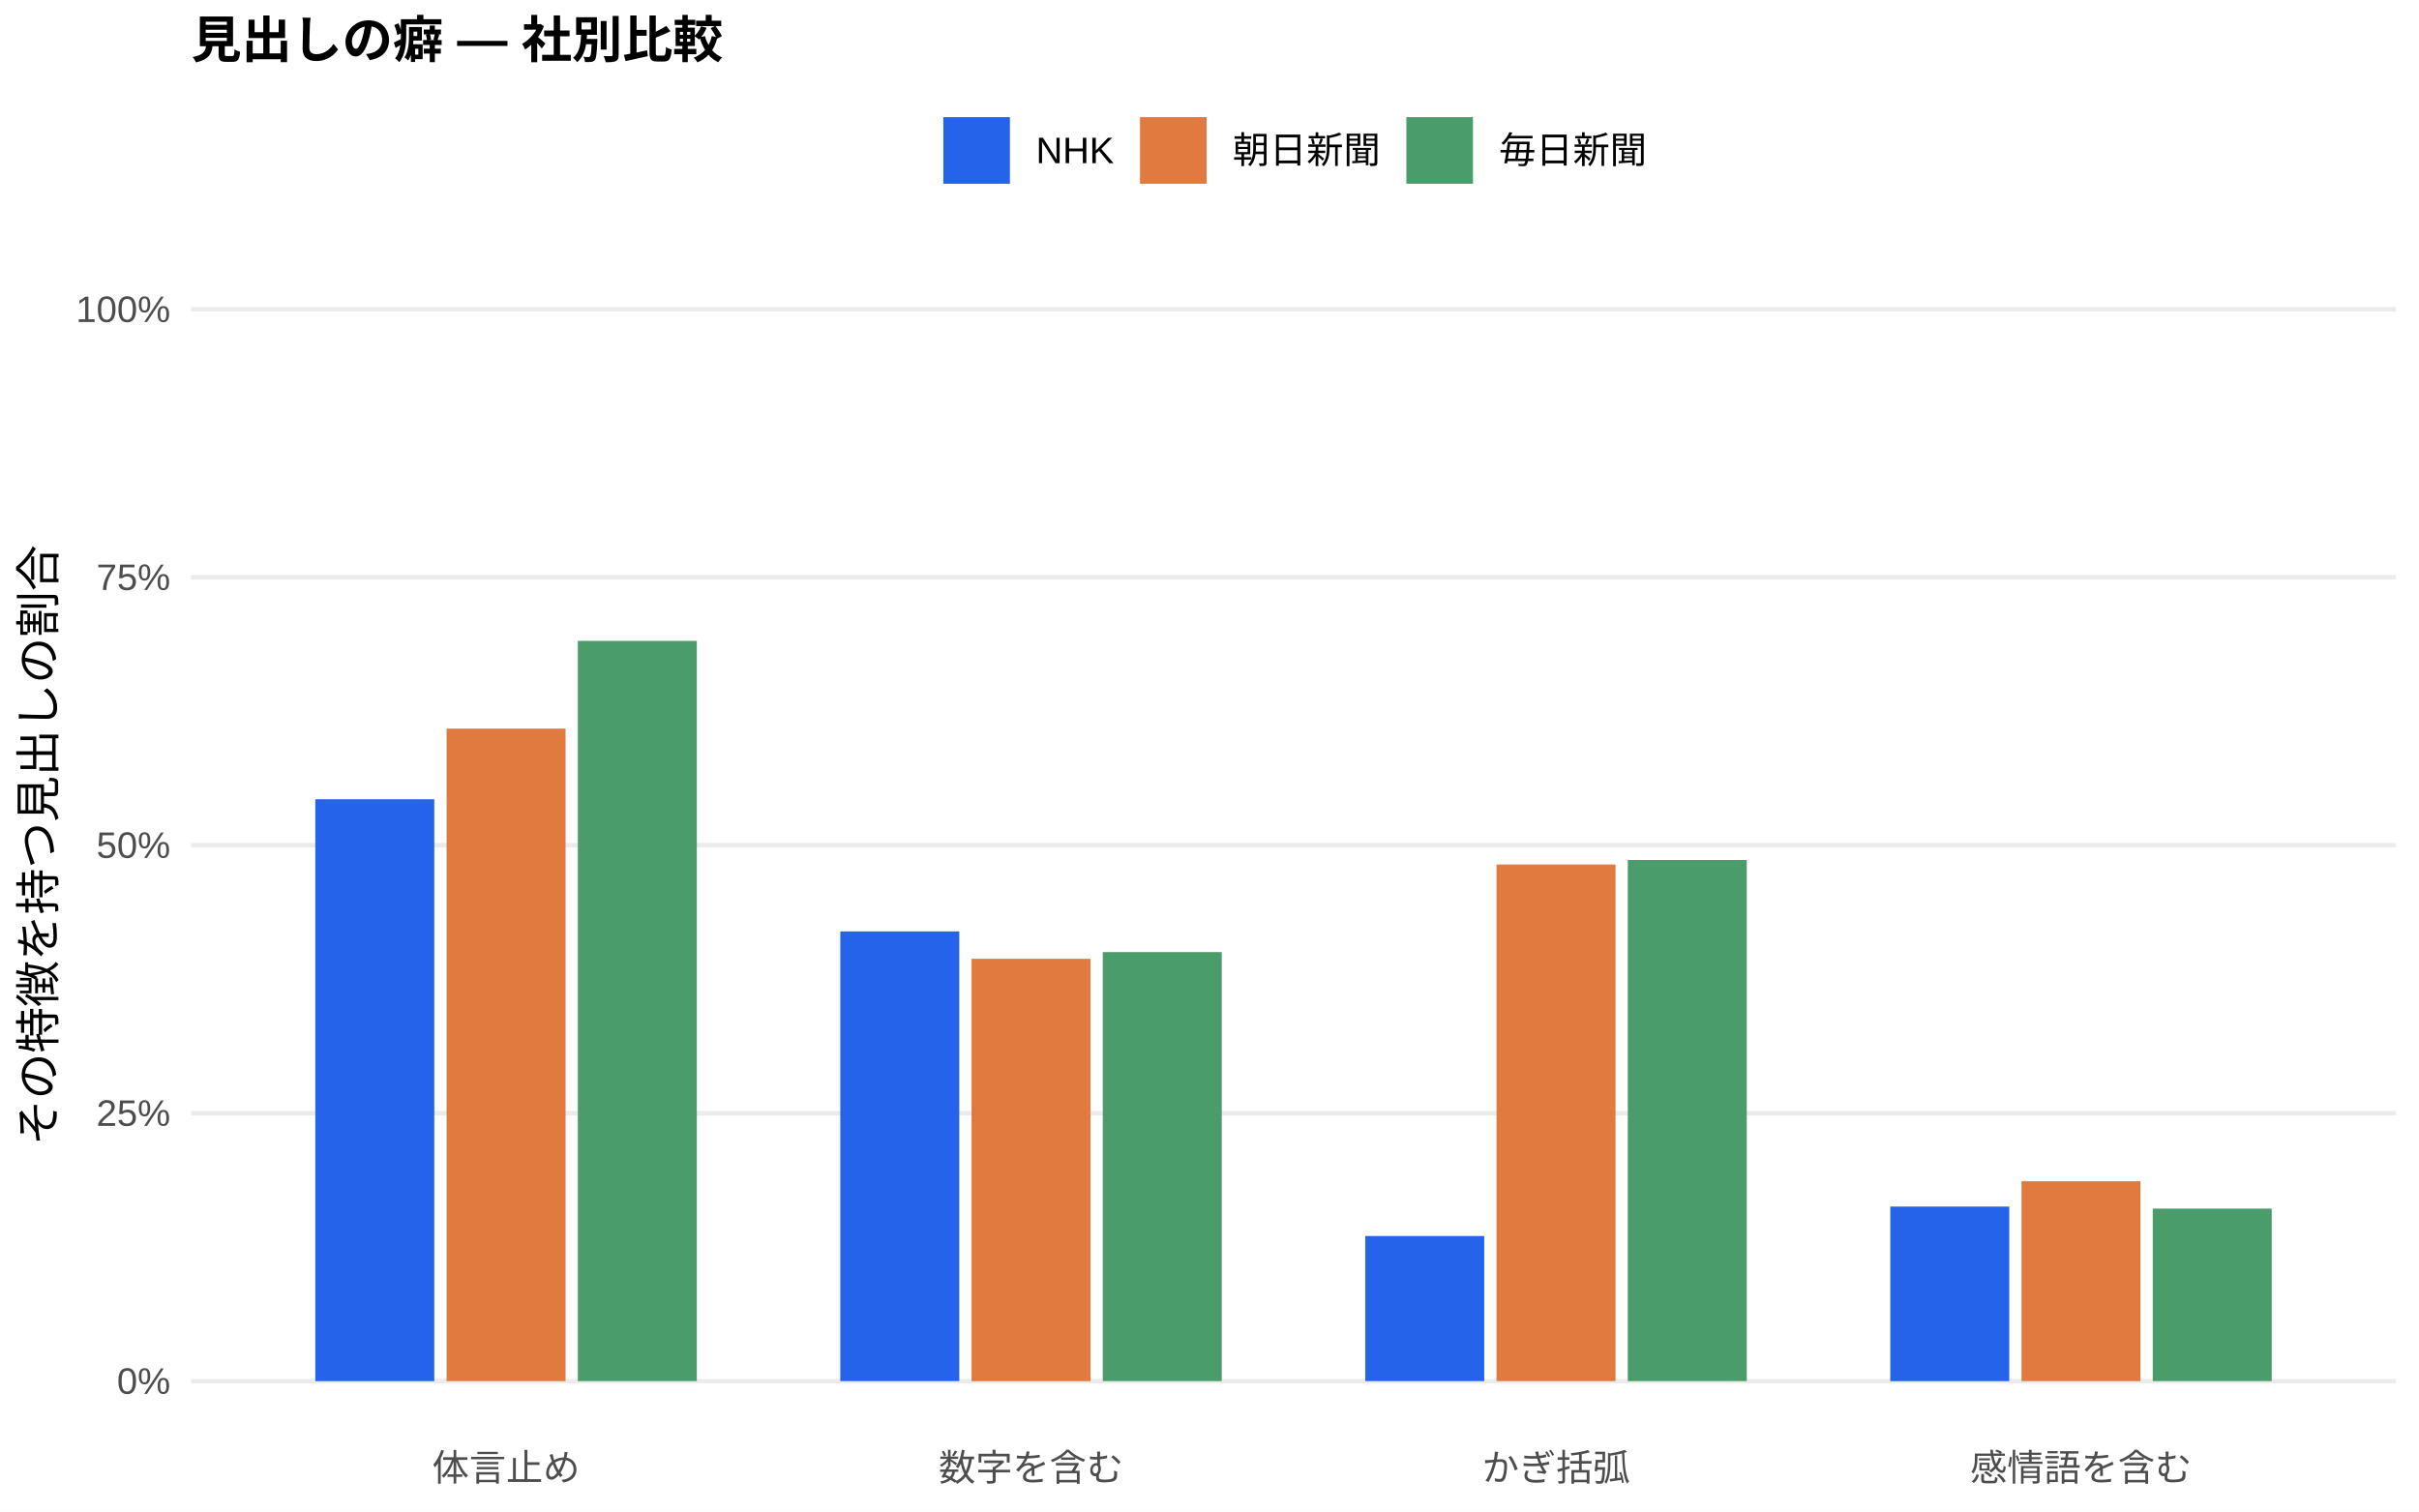
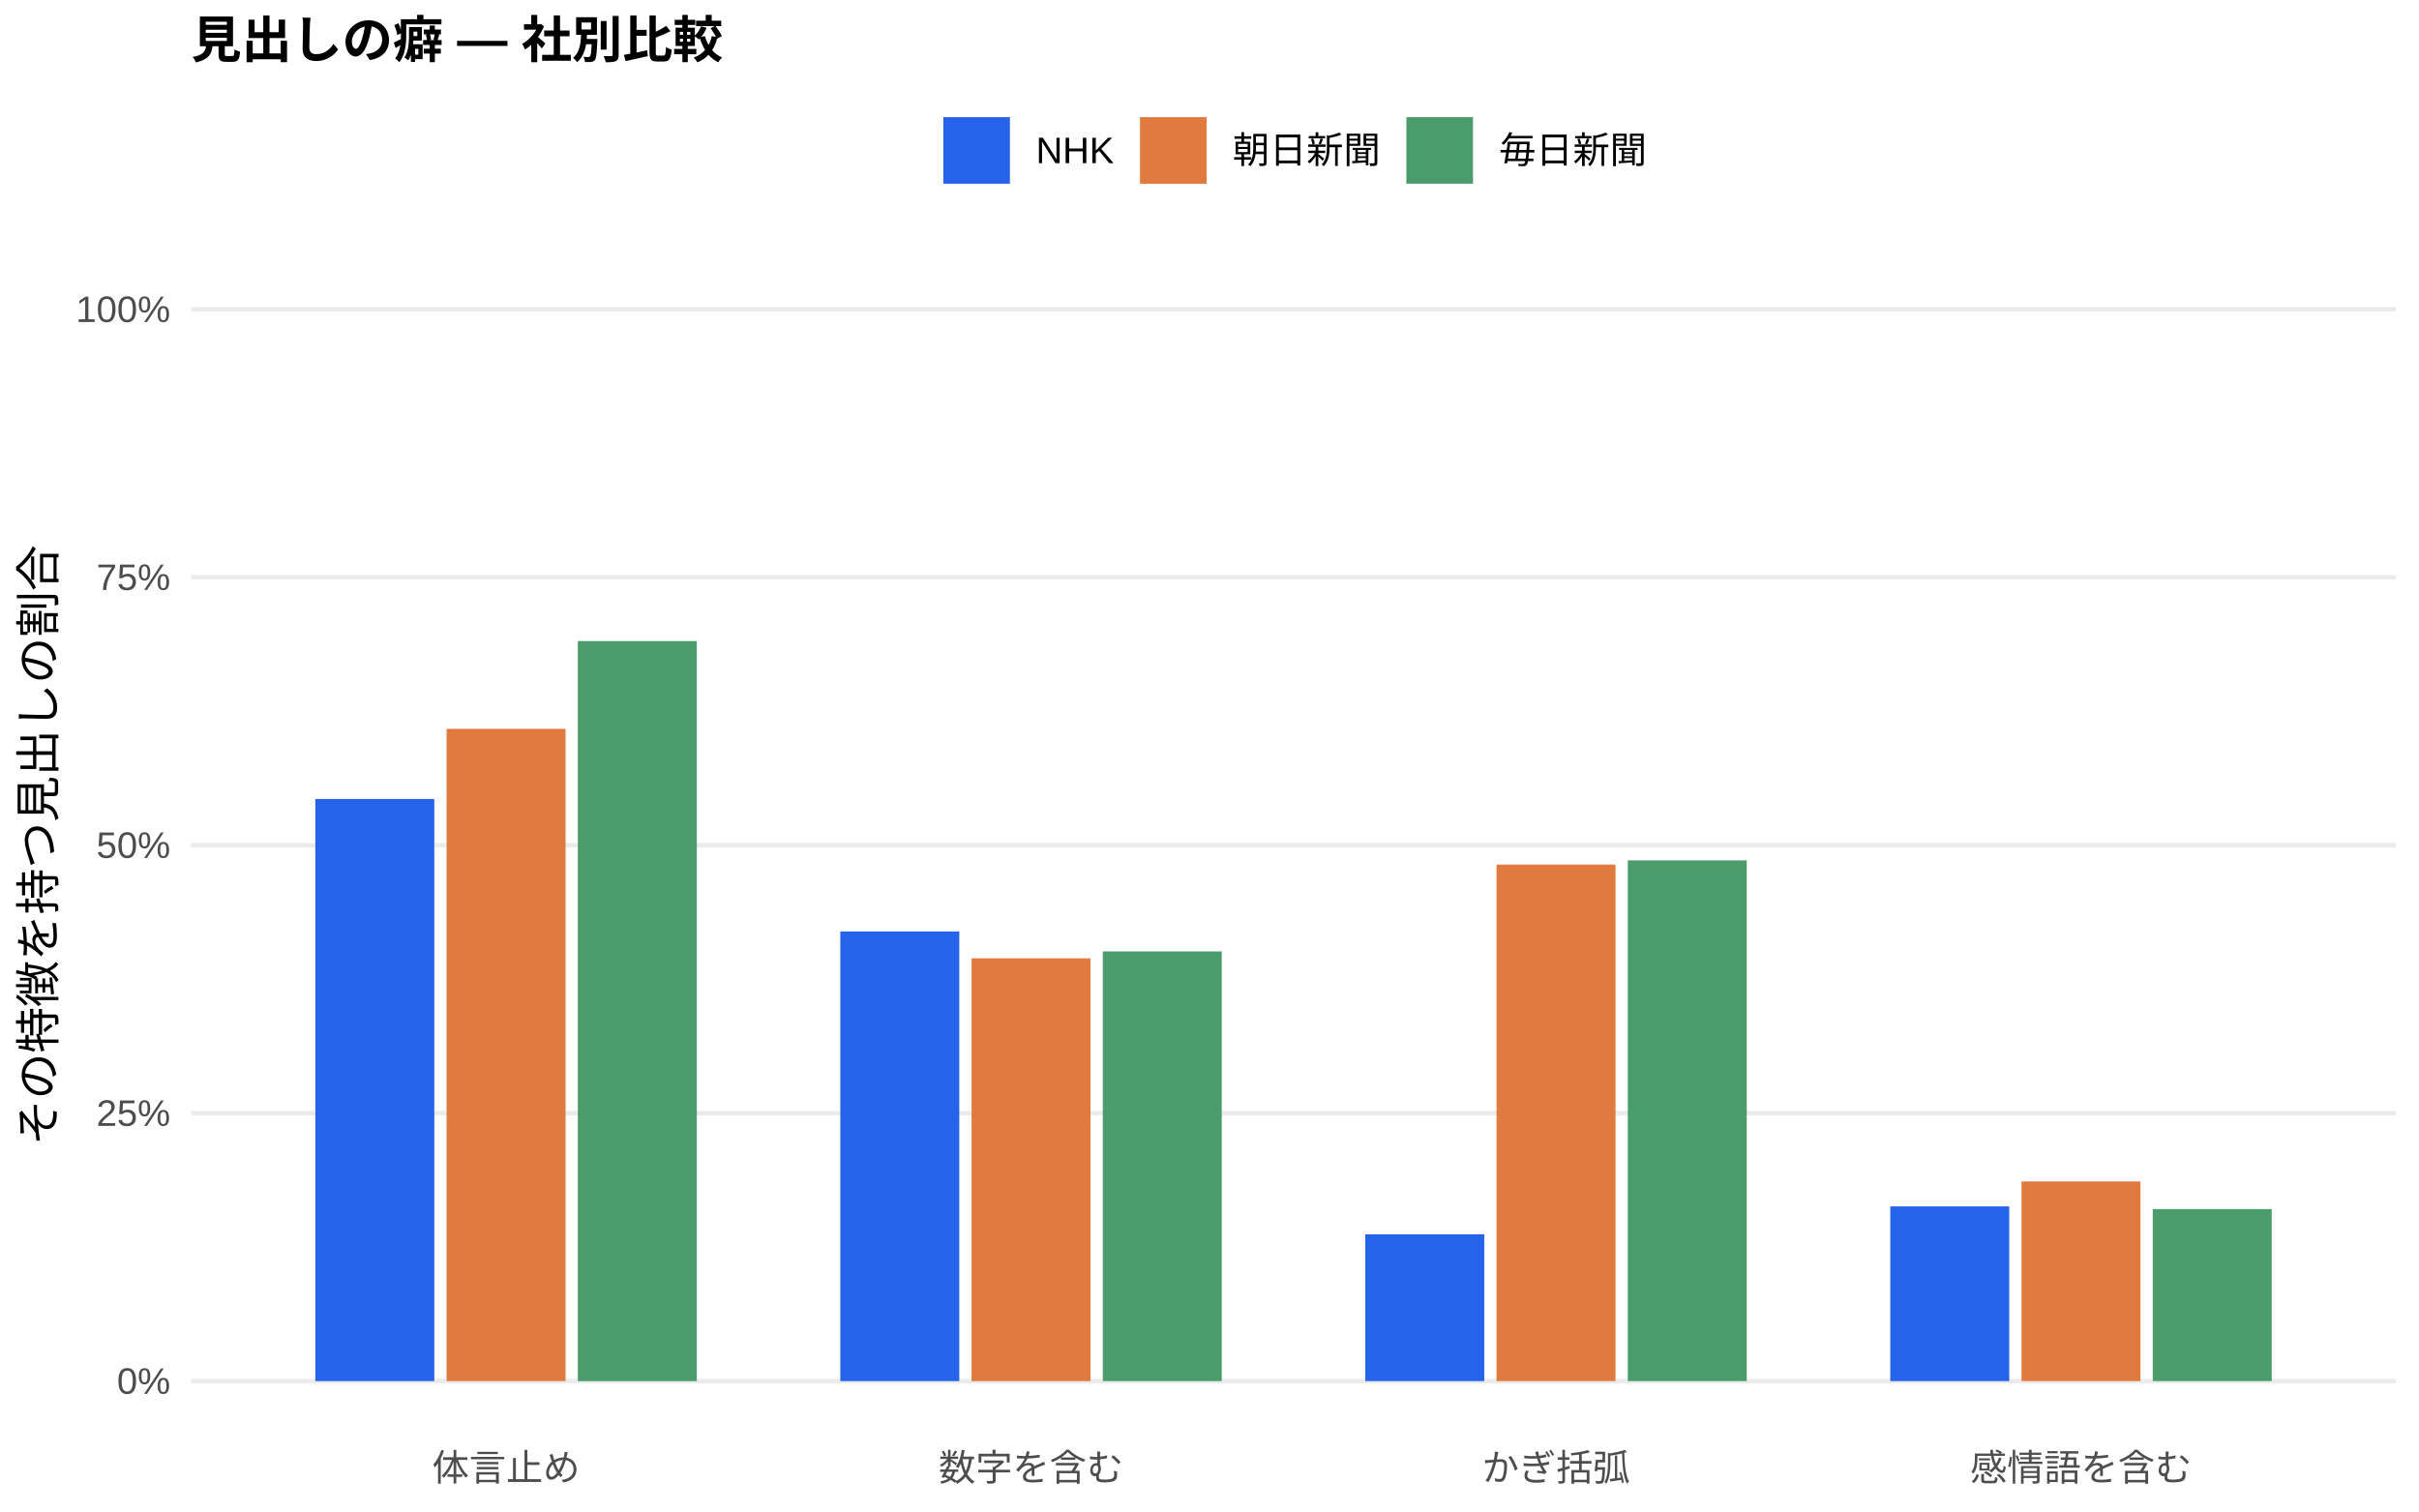
<svg xmlns="http://www.w3.org/2000/svg" width="576.00pt" height="360.00pt" viewBox="0 0 576.00 360.00">
  <g class="svglite">
    <defs>
      <style type="text/css">
    .svglite line, .svglite polyline, .svglite polygon, .svglite path, .svglite rect, .svglite circle {
      fill: none;
      stroke: #000000;
      stroke-linecap: round;
      stroke-linejoin: round;
      stroke-miterlimit: 10.00;
    }
    .svglite text {
      white-space: pre;
    }
    .svglite g.glyphgroup path {
      fill: inherit;
      stroke: none;
    }
  </style>
    </defs>
    <rect width="100%" height="100%" style="stroke: none; fill: #FFFFFF;" />
    <defs>
      <clipPath id="cpMC4wMHw1NzYuMDB8MC4wMHwzNjAuMDA=">
        <rect x="0.00" y="0.00" width="576.00" height="360.00" />
      </clipPath>
    </defs>
    <g clip-path="url(#cpMC4wMHw1NzYuMDB8MC4wMHwzNjAuMDA=)">
      <rect x="0.00" y="0.00" width="576.00" height="360.00" style="stroke-width: 1.07; stroke: none; fill: #FFFFFF;" />
    </g>
    <defs>
      <clipPath id="cpNDUuNTB8NTcwLjUyfDYwLjkxfDM0MS43MQ==">
        <rect x="45.50" y="60.91" width="525.02" height="280.80" />
      </clipPath>
    </defs>
    <g clip-path="url(#cpNDUuNTB8NTcwLjUyfDYwLjkxfDM0MS43MQ==)">
      <polyline points="45.50,328.94 570.52,328.94 " style="stroke-width: 1.07; stroke: #EBEBEB; stroke-linecap: butt;" />
      <polyline points="45.50,265.12 570.52,265.12 " style="stroke-width: 1.07; stroke: #EBEBEB; stroke-linecap: butt;" />
      <polyline points="45.50,201.31 570.52,201.31 " style="stroke-width: 1.07; stroke: #EBEBEB; stroke-linecap: butt;" />
      <polyline points="45.50,137.49 570.52,137.49 " style="stroke-width: 1.07; stroke: #EBEBEB; stroke-linecap: butt;" />
      <polyline points="45.50,73.67 570.52,73.67 " style="stroke-width: 1.07; stroke: #EBEBEB; stroke-linecap: butt;" />
-       <rect x="75.08" y="190.36" width="28.33" height="138.59" style="stroke-width: 1.07; stroke: none; stroke-linecap: butt; stroke-linejoin: miter; fill: #2563EB;" />
-       <rect x="200.09" y="221.84" width="28.33" height="107.10" style="stroke-width: 1.07; stroke: none; stroke-linecap: butt; stroke-linejoin: miter; fill: #2563EB;" />
-       <rect x="325.09" y="294.38" width="28.33" height="34.56" style="stroke-width: 1.07; stroke: none; stroke-linecap: butt; stroke-linejoin: miter; fill: #2563EB;" />
-       <rect x="450.10" y="287.37" width="28.33" height="41.58" style="stroke-width: 1.07; stroke: none; stroke-linecap: butt; stroke-linejoin: miter; fill: #2563EB;" />
-       <rect x="106.34" y="173.53" width="28.33" height="155.41" style="stroke-width: 1.07; stroke: none; stroke-linecap: butt; stroke-linejoin: miter; fill: #E07A3F;" />
-       <rect x="231.34" y="228.36" width="28.33" height="100.59" style="stroke-width: 1.07; stroke: none; stroke-linecap: butt; stroke-linejoin: miter; fill: #E07A3F;" />
-       <rect x="356.35" y="205.90" width="28.33" height="123.04" style="stroke-width: 1.07; stroke: none; stroke-linecap: butt; stroke-linejoin: miter; fill: #E07A3F;" />
-       <rect x="481.35" y="281.34" width="28.33" height="47.60" style="stroke-width: 1.07; stroke: none; stroke-linecap: butt; stroke-linejoin: miter; fill: #E07A3F;" />
-       <rect x="137.59" y="152.64" width="28.33" height="176.30" style="stroke-width: 1.07; stroke: none; stroke-linecap: butt; stroke-linejoin: miter; fill: #4A9D6B;" />
-       <rect x="262.59" y="226.76" width="28.33" height="102.18" style="stroke-width: 1.07; stroke: none; stroke-linecap: butt; stroke-linejoin: miter; fill: #4A9D6B;" />
-       <rect x="387.60" y="204.83" width="28.33" height="124.11" style="stroke-width: 1.07; stroke: none; stroke-linecap: butt; stroke-linejoin: miter; fill: #4A9D6B;" />
-       <rect x="512.60" y="287.85" width="28.33" height="41.09" style="stroke-width: 1.07; stroke: none; stroke-linecap: butt; stroke-linejoin: miter; fill: #4A9D6B;" />
+       <rect x="75.08" y="190.31" width="28.33" height="138.63" style="stroke-width: 1.07; stroke: none; stroke-linecap: butt; stroke-linejoin: miter; fill: #2563EB;" />
+       <rect x="200.09" y="221.85" width="28.33" height="107.09" style="stroke-width: 1.07; stroke: none; stroke-linecap: butt; stroke-linejoin: miter; fill: #2563EB;" />
+       <rect x="325.09" y="293.98" width="28.33" height="34.96" style="stroke-width: 1.07; stroke: none; stroke-linecap: butt; stroke-linejoin: miter; fill: #2563EB;" />
+       <rect x="450.10" y="287.33" width="28.33" height="41.61" style="stroke-width: 1.07; stroke: none; stroke-linecap: butt; stroke-linejoin: miter; fill: #2563EB;" />
+       <rect x="106.34" y="173.59" width="28.33" height="155.35" style="stroke-width: 1.07; stroke: none; stroke-linecap: butt; stroke-linejoin: miter; fill: #E07A3F;" />
+       <rect x="231.34" y="228.24" width="28.33" height="100.70" style="stroke-width: 1.07; stroke: none; stroke-linecap: butt; stroke-linejoin: miter; fill: #E07A3F;" />
+       <rect x="356.35" y="205.92" width="28.33" height="123.02" style="stroke-width: 1.07; stroke: none; stroke-linecap: butt; stroke-linejoin: miter; fill: #E07A3F;" />
+       <rect x="481.35" y="281.39" width="28.33" height="47.55" style="stroke-width: 1.07; stroke: none; stroke-linecap: butt; stroke-linejoin: miter; fill: #E07A3F;" />
+       <rect x="137.59" y="152.69" width="28.33" height="176.26" style="stroke-width: 1.07; stroke: none; stroke-linecap: butt; stroke-linejoin: miter; fill: #4A9D6B;" />
+       <rect x="262.59" y="226.60" width="28.33" height="102.34" style="stroke-width: 1.07; stroke: none; stroke-linecap: butt; stroke-linejoin: miter; fill: #4A9D6B;" />
+       <rect x="387.60" y="204.92" width="28.33" height="124.02" style="stroke-width: 1.07; stroke: none; stroke-linecap: butt; stroke-linejoin: miter; fill: #4A9D6B;" />
+       <rect x="512.60" y="287.97" width="28.33" height="40.97" style="stroke-width: 1.07; stroke: none; stroke-linecap: butt; stroke-linejoin: miter; fill: #4A9D6B;" />
    </g>
    <g clip-path="url(#cpMC4wMHw1NzYuMDB8MC4wMHwzNjAuMDA=)">
      <text x="40.57" y="331.97" text-anchor="end" style="font-size: 8.80px;fill: #4D4D4D; font-family: &quot;Liberation Sans&quot;;" textLength="12.72px" lengthAdjust="spacingAndGlyphs">0%</text>
      <text x="40.57" y="268.15" text-anchor="end" style="font-size: 8.80px;fill: #4D4D4D; font-family: &quot;Liberation Sans&quot;;" textLength="17.61px" lengthAdjust="spacingAndGlyphs">25%</text>
      <text x="40.57" y="204.33" text-anchor="end" style="font-size: 8.80px;fill: #4D4D4D; font-family: &quot;Liberation Sans&quot;;" textLength="17.61px" lengthAdjust="spacingAndGlyphs">50%</text>
      <text x="40.57" y="140.52" text-anchor="end" style="font-size: 8.80px;fill: #4D4D4D; font-family: &quot;Liberation Sans&quot;;" textLength="17.61px" lengthAdjust="spacingAndGlyphs">75%</text>
      <text x="40.57" y="76.70" text-anchor="end" style="font-size: 8.80px;fill: #4D4D4D; font-family: &quot;Liberation Sans&quot;;" textLength="22.50px" lengthAdjust="spacingAndGlyphs">100%</text>
      <text x="120.50" y="352.69" text-anchor="middle" style="font-size: 8.80px;fill: #4D4D4D; font-family: &quot;Liberation Sans&quot;;" textLength="35.19px" lengthAdjust="spacingAndGlyphs">体言止め</text>
      <text x="245.51" y="352.69" text-anchor="middle" style="font-size: 8.80px;fill: #4D4D4D; font-family: &quot;Liberation Sans&quot;;" textLength="43.98px" lengthAdjust="spacingAndGlyphs">数字を含む</text>
      <text x="370.51" y="352.69" text-anchor="middle" style="font-size: 8.80px;fill: #4D4D4D; font-family: &quot;Liberation Sans&quot;;" textLength="35.19px" lengthAdjust="spacingAndGlyphs">かぎ括弧</text>
      <text x="495.52" y="352.69" text-anchor="middle" style="font-size: 8.80px;fill: #4D4D4D; font-family: &quot;Liberation Sans&quot;;" textLength="52.78px" lengthAdjust="spacingAndGlyphs">感情語を含む</text>
      <text transform="translate(13.05,201.31) rotate(-90)" text-anchor="middle" style="font-size: 11.00px; font-family: &quot;Liberation Sans&quot;;" textLength="143.00px" lengthAdjust="spacingAndGlyphs">その特徴を持つ見出しの割合</text>
      <rect x="224.62" y="27.90" width="15.86" height="15.86" style="stroke-width: 1.07; stroke: none; stroke-linecap: butt; stroke-linejoin: miter; fill: #2563EB;" />
      <rect x="271.45" y="27.90" width="15.86" height="15.86" style="stroke-width: 1.07; stroke: none; stroke-linecap: butt; stroke-linejoin: miter; fill: #E07A3F;" />
      <rect x="334.88" y="27.90" width="15.86" height="15.86" style="stroke-width: 1.07; stroke: none; stroke-linecap: butt; stroke-linejoin: miter; fill: #4A9D6B;" />
      <text x="246.67" y="38.86" style="font-size: 8.80px; font-family: &quot;Liberation Sans&quot;;" textLength="18.59px" lengthAdjust="spacingAndGlyphs">NHK</text>
      <text x="293.50" y="38.86" style="font-size: 8.80px; font-family: &quot;Liberation Sans&quot;;" textLength="35.19px" lengthAdjust="spacingAndGlyphs">朝日新聞</text>
      <text x="356.93" y="38.86" style="font-size: 8.80px; font-family: &quot;Liberation Sans&quot;;" textLength="35.19px" lengthAdjust="spacingAndGlyphs">毎日新聞</text>
      <text x="45.50" y="13.74" style="font-size: 12.00px; font-weight: bold; font-family: &quot;Liberation Sans&quot;;" textLength="126.66px" lengthAdjust="spacingAndGlyphs">見出しの癖 — 社別比較</text>
    </g>
  </g>
</svg>
